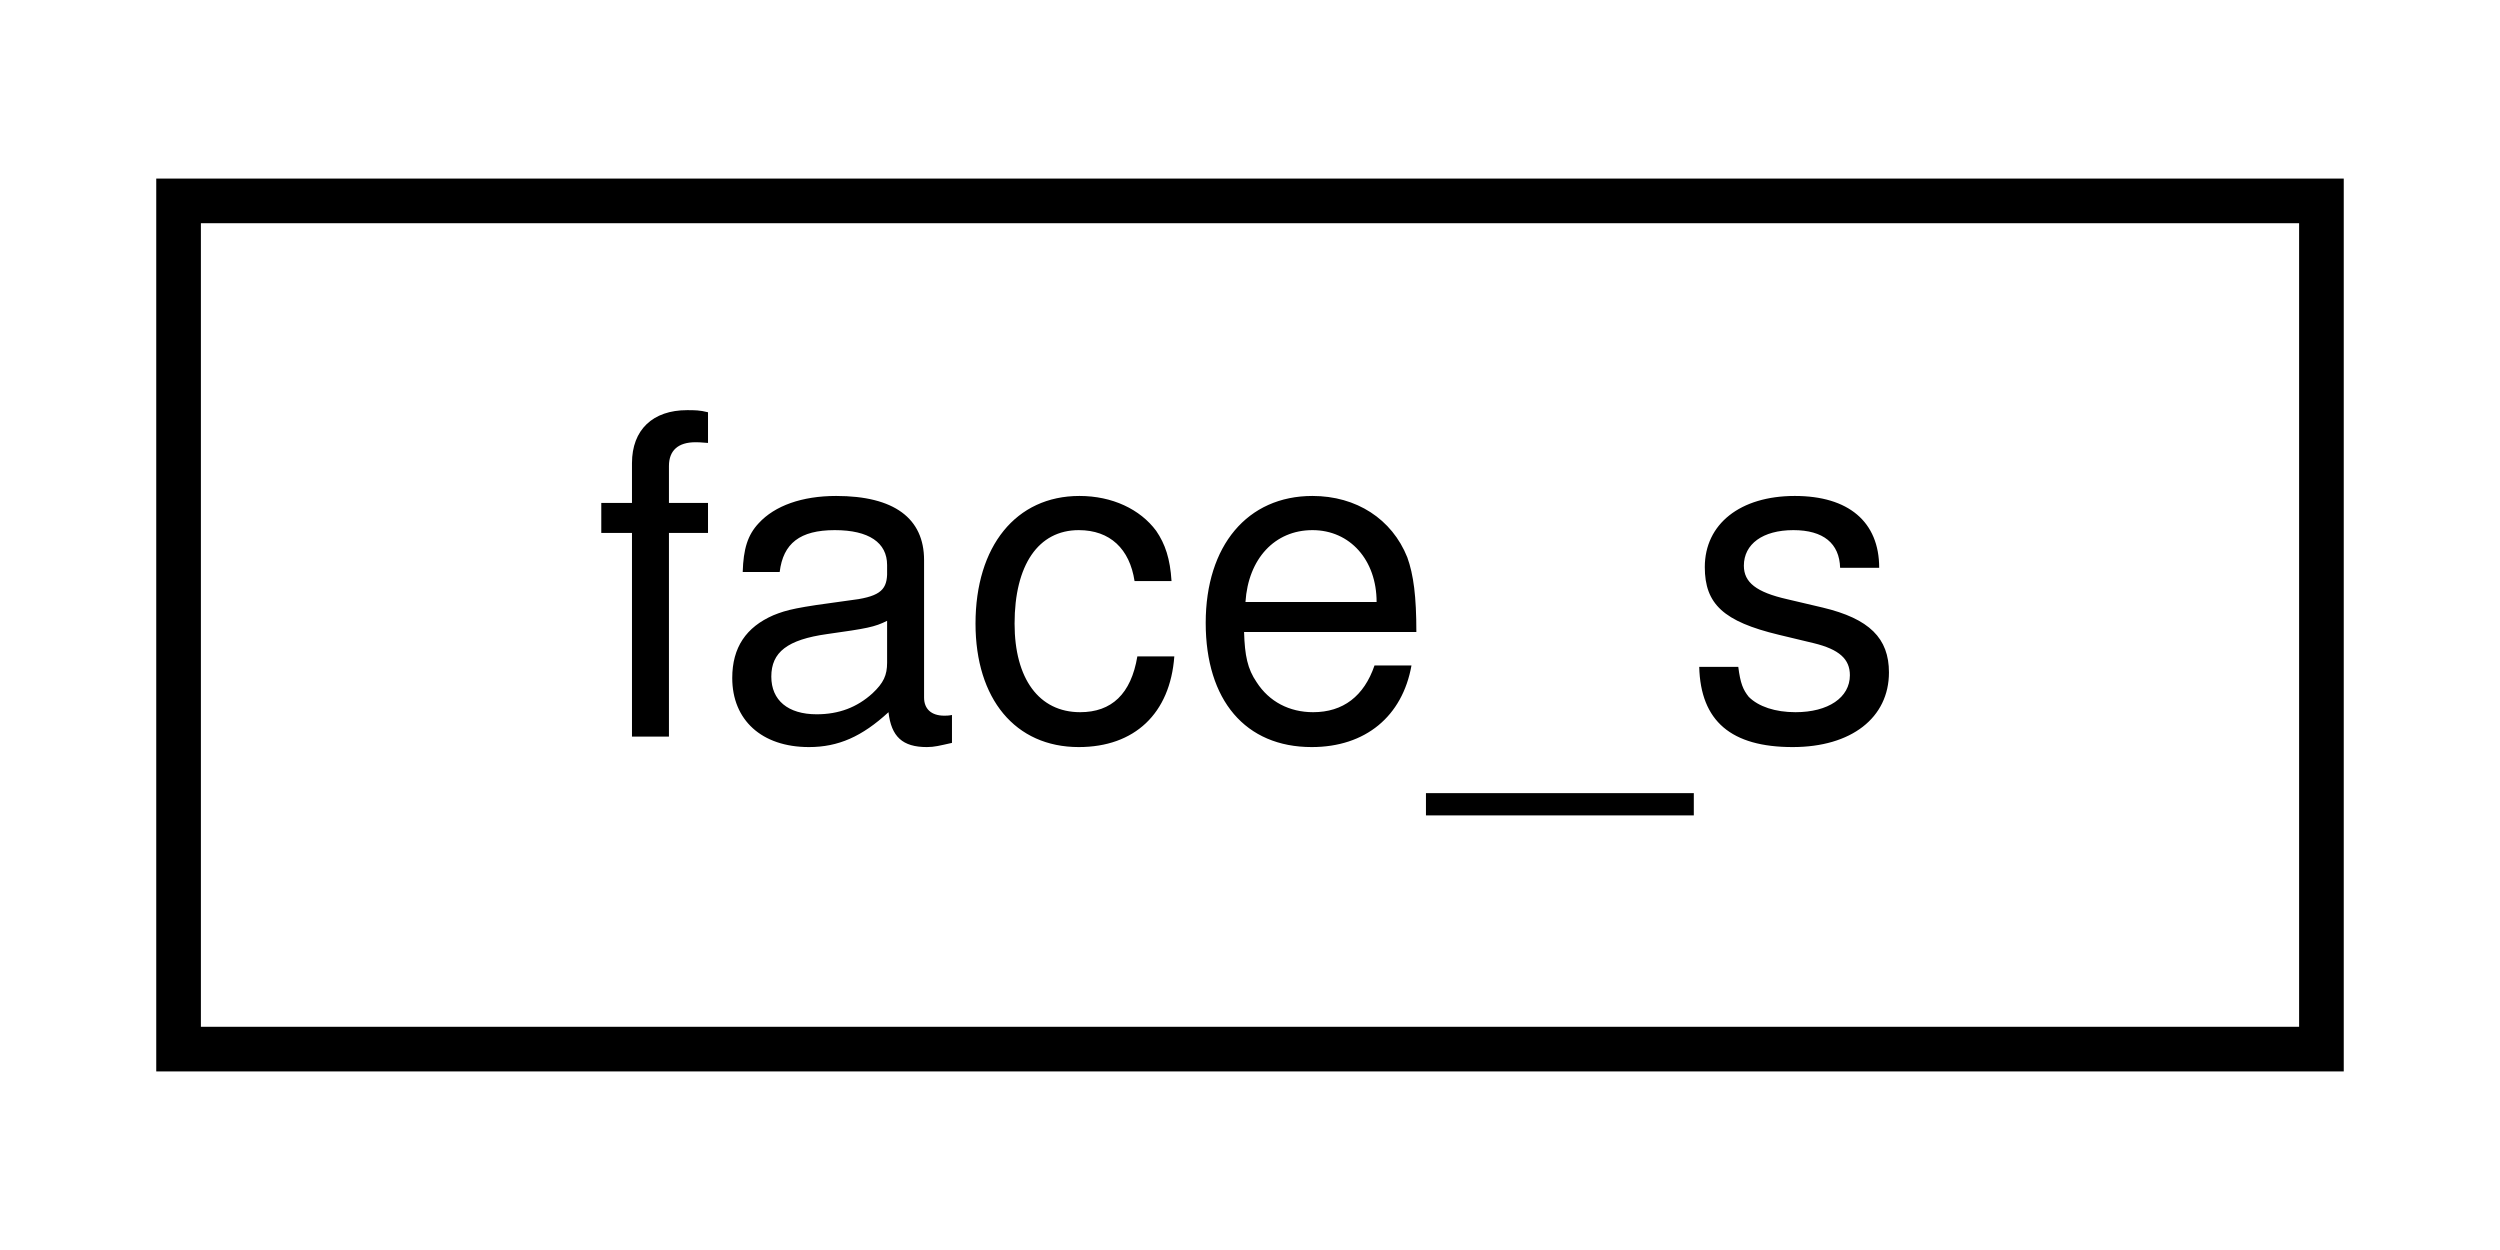
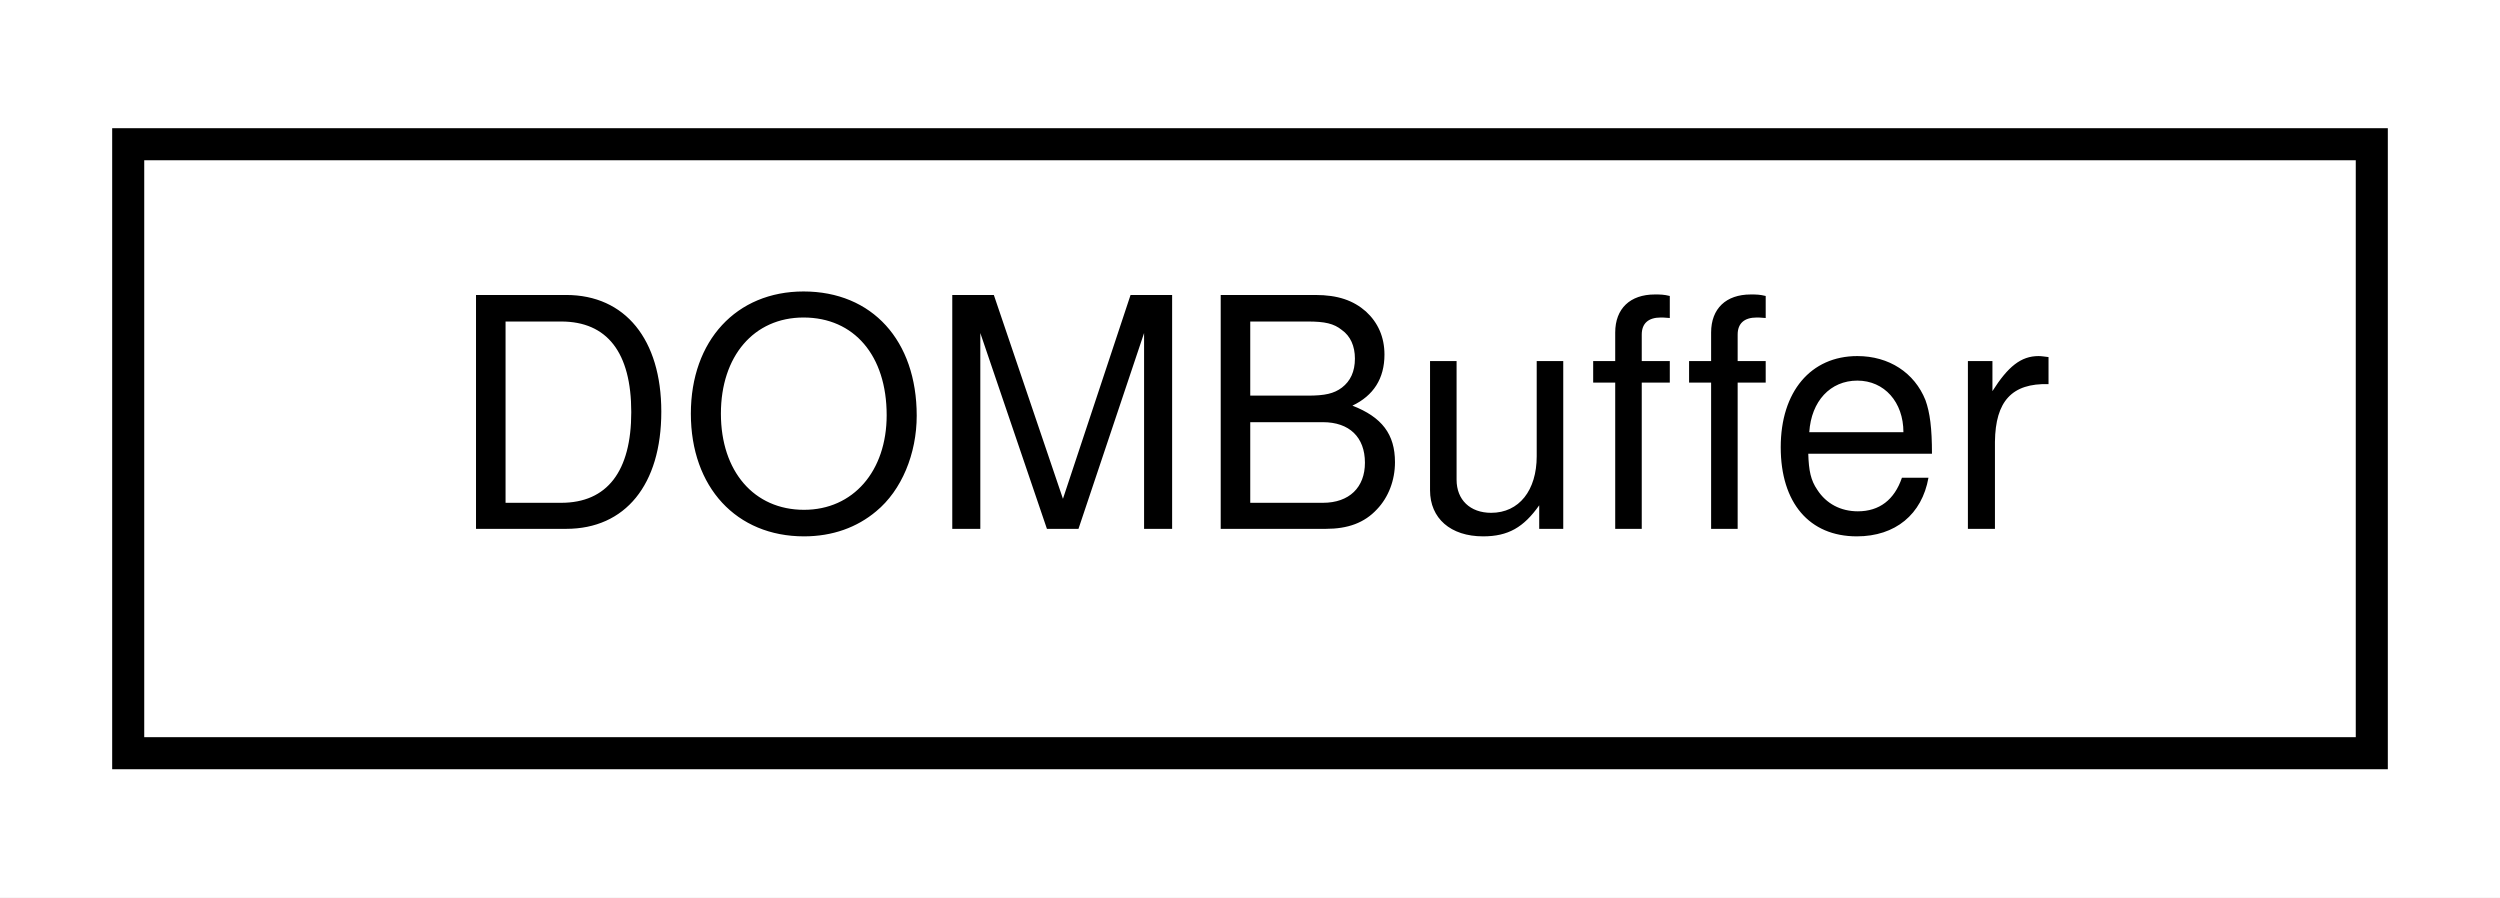
- <svg xmlns="http://www.w3.org/2000/svg" xmlns:xlink="http://www.w3.org/1999/xlink" width="56pt" height="28pt" viewBox="0.00 0.00 56.00 28.00">
+ <svg xmlns="http://www.w3.org/2000/svg" xmlns:xlink="http://www.w3.org/1999/xlink" width="78pt" height="28pt" viewBox="0.00 0.00 78.00 28.00">
  <g id="graph0" class="graph" transform="scale(1 1) rotate(0) translate(4 24)">
-     <polygon fill="white" stroke="transparent" points="-4,4 -4,-24 52,-24 52,4 -4,4" />
+     <polygon fill="white" stroke="transparent" points="-4,4 -4,-24 74,-24 74,4 -4,4" />
    <g id="node1" class="node">
      <g id="a_node1">
-         <a xlink:href="d3/d07/structface__s.html" target="_top" xlink:title=" ">
-           <polygon fill="white" stroke="black" points="0,-0.5 0,-19.5 48,-19.5 48,-0.5 0,-0.5" />
-           <text text-anchor="middle" x="24" y="-7.5" font-family="Helvetica,sans-Serif" font-size="10.00">face_s</text>
+         <a xlink:href="d8/d73/classDOMBuffer.html" target="_top" xlink:title=" ">
+           <polygon fill="white" stroke="black" points="0,-0.5 0,-19.5 70,-19.5 70,-0.5 0,-0.5" />
+           <text text-anchor="middle" x="35" y="-7.5" font-family="Helvetica,sans-Serif" font-size="10.00">DOMBuffer</text>
        </a>
      </g>
    </g>
  </g>
</svg>
